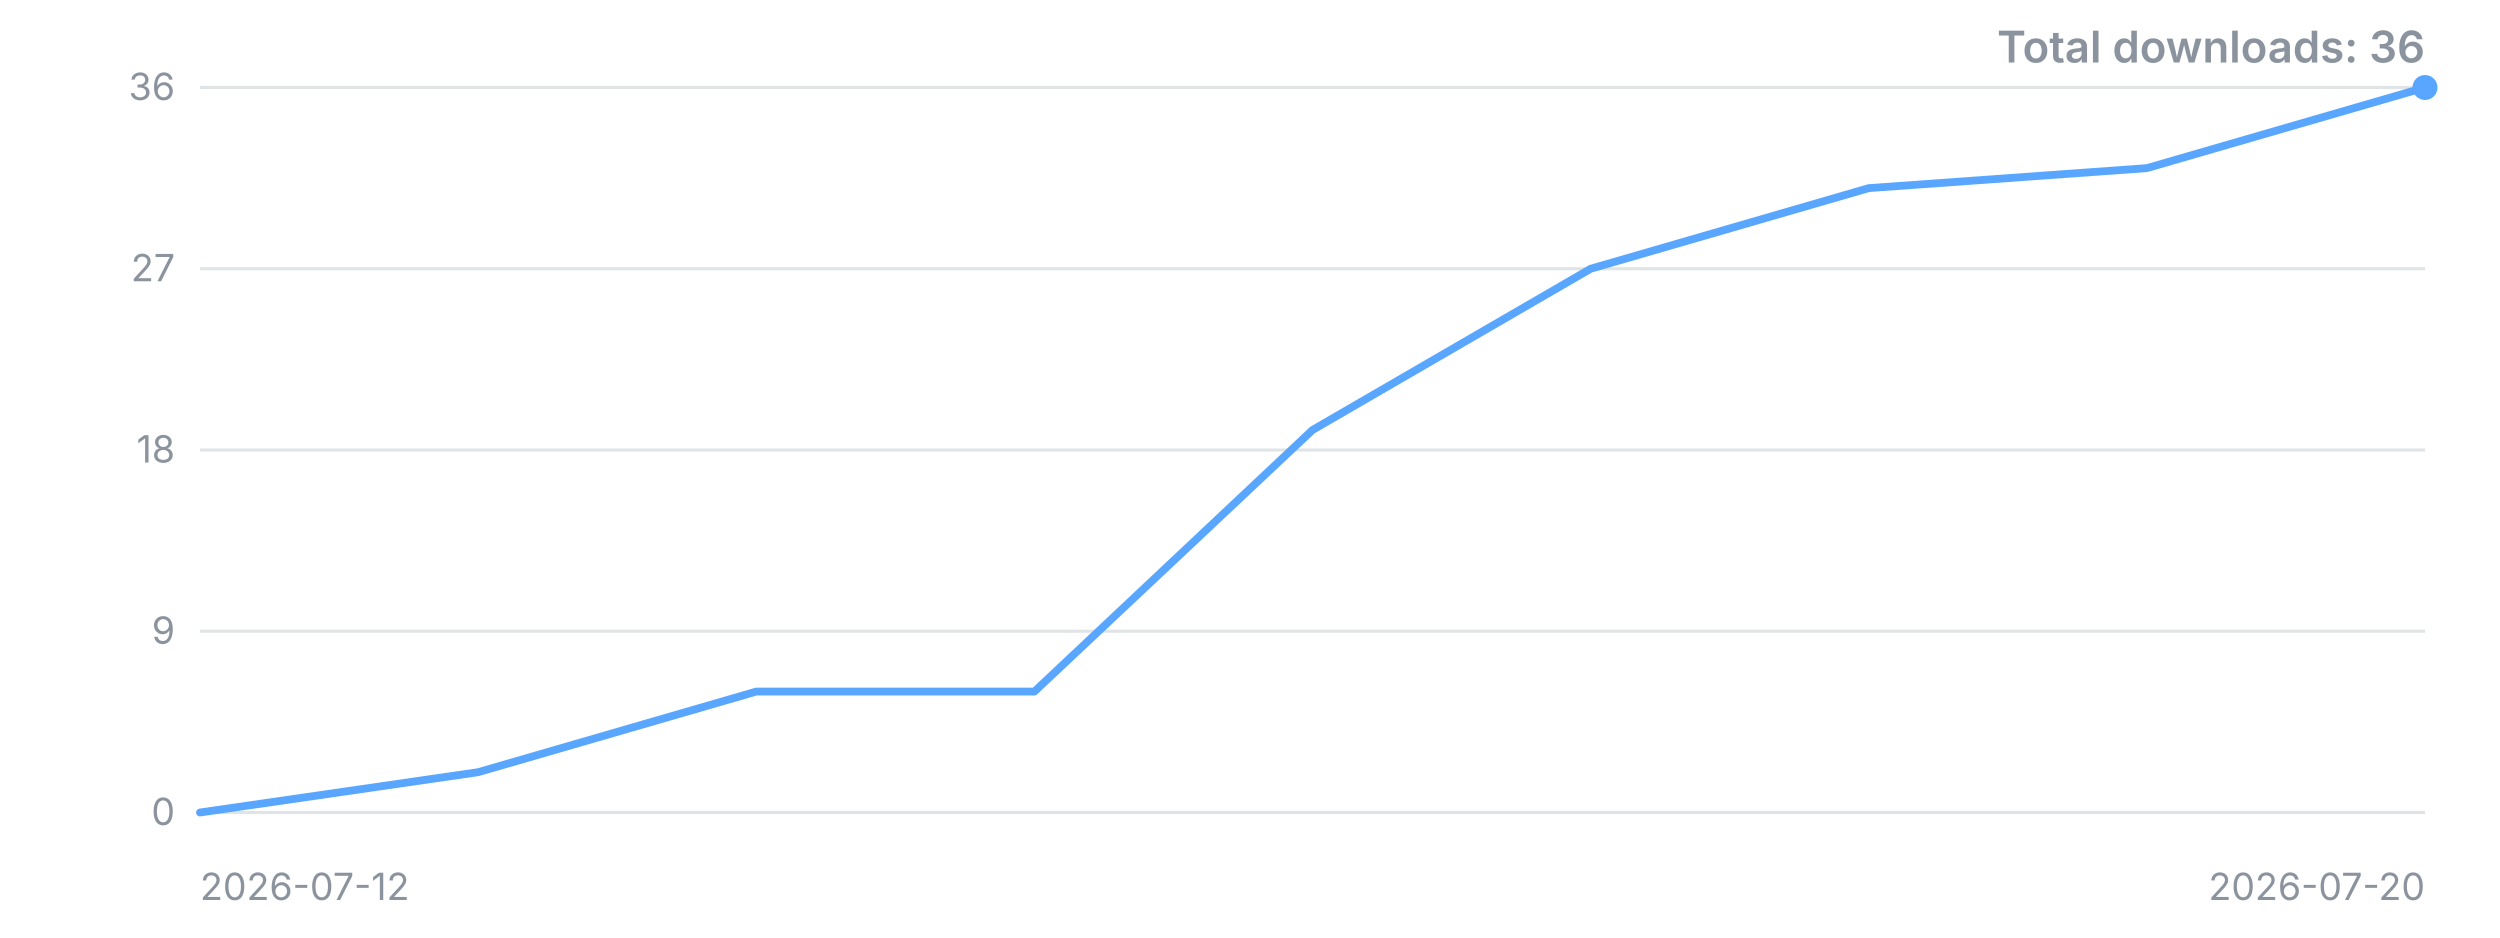
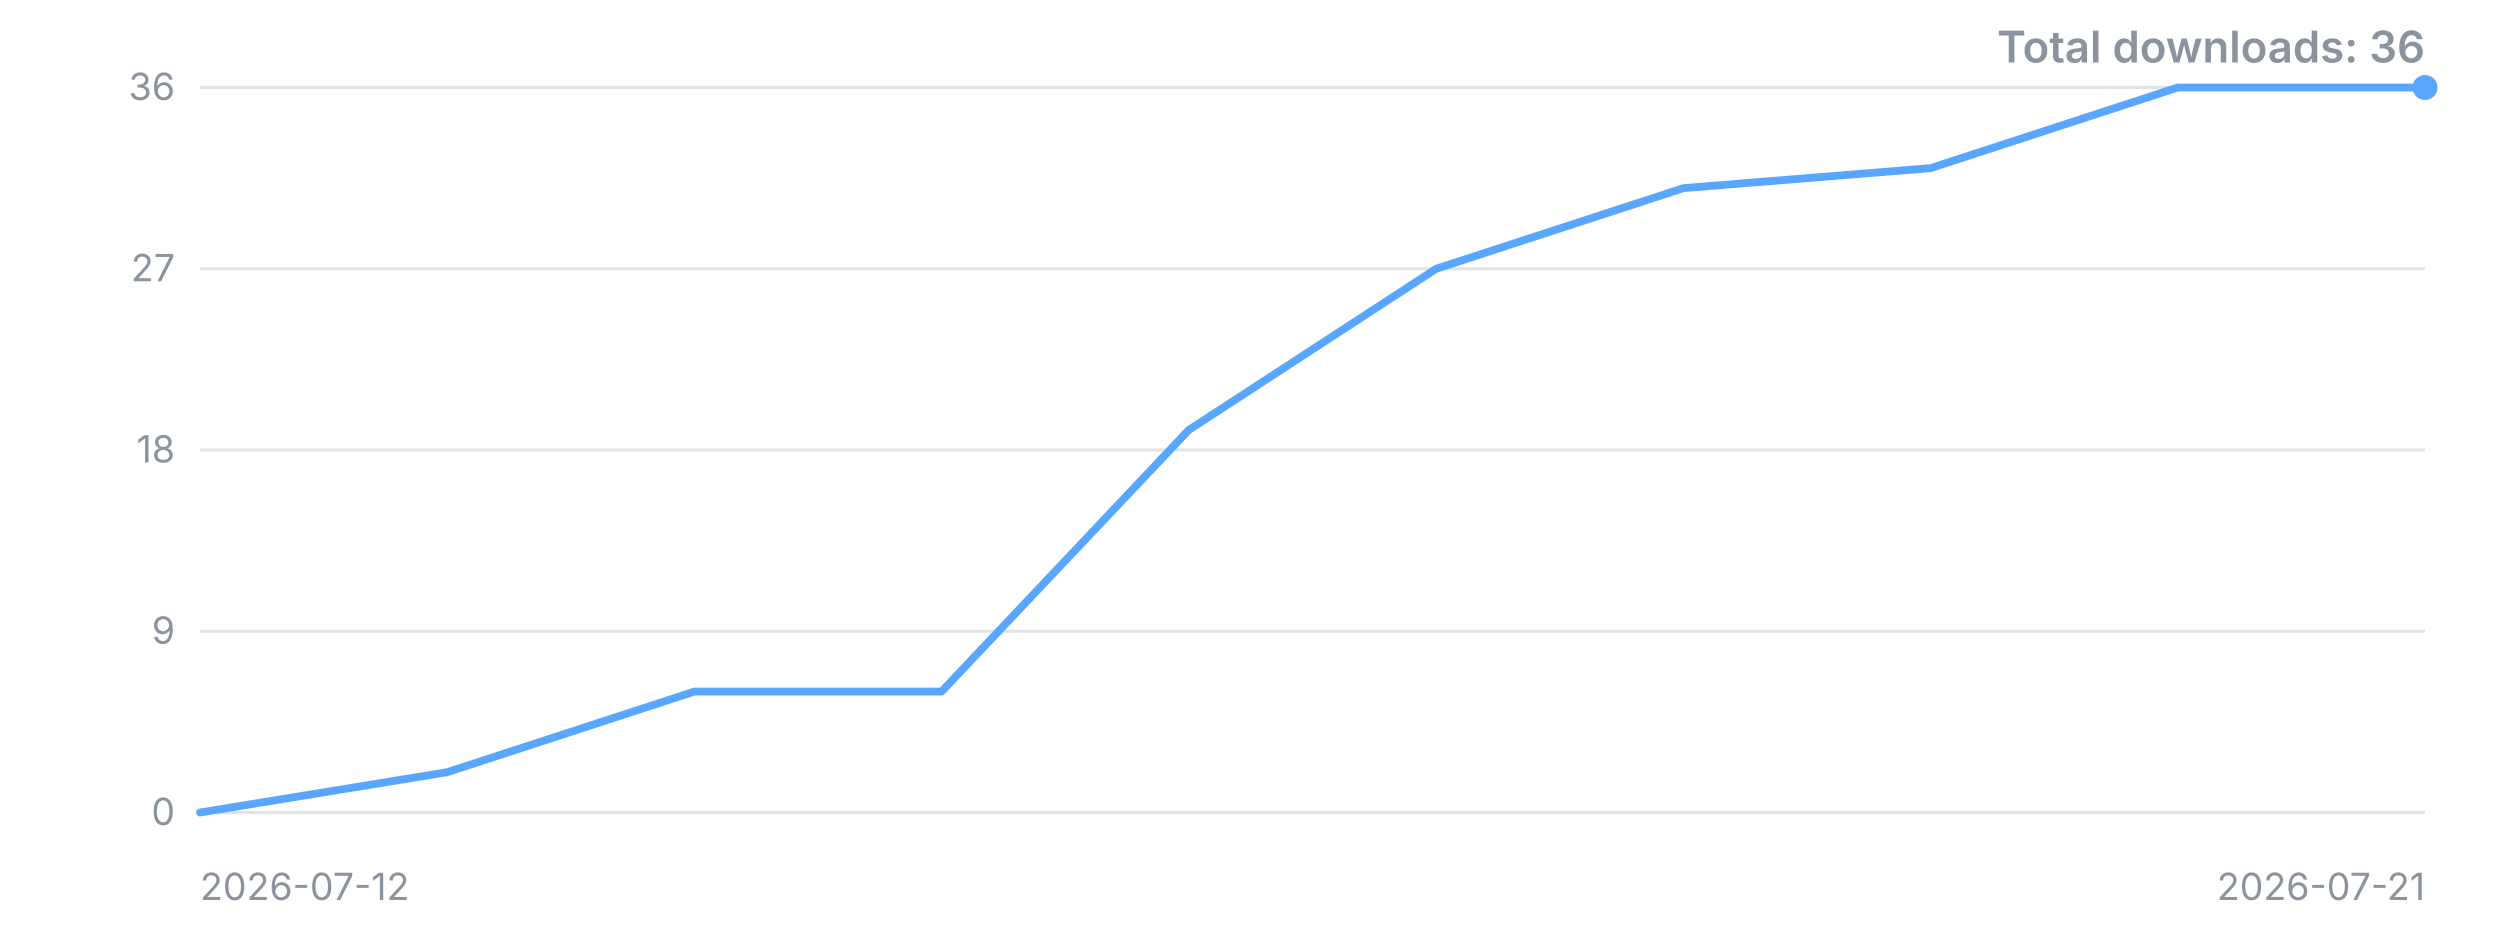
<svg xmlns="http://www.w3.org/2000/svg" width="800" height="300" viewBox="0 0 800 300" role="img" aria-label="Downloads over time">
  <style>.t{font:12px -apple-system,'Segoe UI',sans-serif;fill:#8b949e}.title{font:600 14px -apple-system,'Segoe UI',sans-serif;fill:#8b949e}</style>
  <line x1="64" y1="260.0" x2="776" y2="260.0" stroke="#8b949e" stroke-opacity="0.25" />
  <text x="56" y="260.0" dy="4" text-anchor="end" class="t">0</text>
  <line x1="64" y1="202.0" x2="776" y2="202.0" stroke="#8b949e" stroke-opacity="0.25" />
  <text x="56" y="202.0" dy="4" text-anchor="end" class="t">9</text>
  <line x1="64" y1="144.0" x2="776" y2="144.0" stroke="#8b949e" stroke-opacity="0.25" />
  <text x="56" y="144.0" dy="4" text-anchor="end" class="t">18</text>
  <line x1="64" y1="86.0" x2="776" y2="86.0" stroke="#8b949e" stroke-opacity="0.25" />
  <text x="56" y="86.0" dy="4" text-anchor="end" class="t">27</text>
  <line x1="64" y1="28.0" x2="776" y2="28.0" stroke="#8b949e" stroke-opacity="0.25" />
  <text x="56" y="28.0" dy="4" text-anchor="end" class="t">36</text>
-   <polyline points="64.0,260.0 153.0,247.1 242.0,221.3 331.0,221.3 420.0,137.6 509.0,86.0 598.0,60.2 687.0,53.8 776.0,28.0" fill="none" stroke="#58a6ff" stroke-width="2.5" stroke-linejoin="round" stroke-linecap="round" />
+   <polyline points="64.0,260.0 143.1,247.1 222.2,221.3 301.3,221.3 380.4,137.6 459.6,86.0 538.7,60.2 617.8,53.8 696.9,28.0 776.0,28.0" fill="none" stroke="#58a6ff" stroke-width="2.5" stroke-linejoin="round" stroke-linecap="round" />
  <circle cx="776.0" cy="28.0" r="4" fill="#58a6ff" />
  <text x="64" y="288" class="t">2026-07-12</text>
-   <text x="776" y="288" text-anchor="end" class="t">2026-07-20</text>
+   <text x="776" y="288" text-anchor="end" class="t">2026-07-21</text>
  <text x="776" y="20" text-anchor="end" class="title">Total downloads: 36</text>
</svg>
